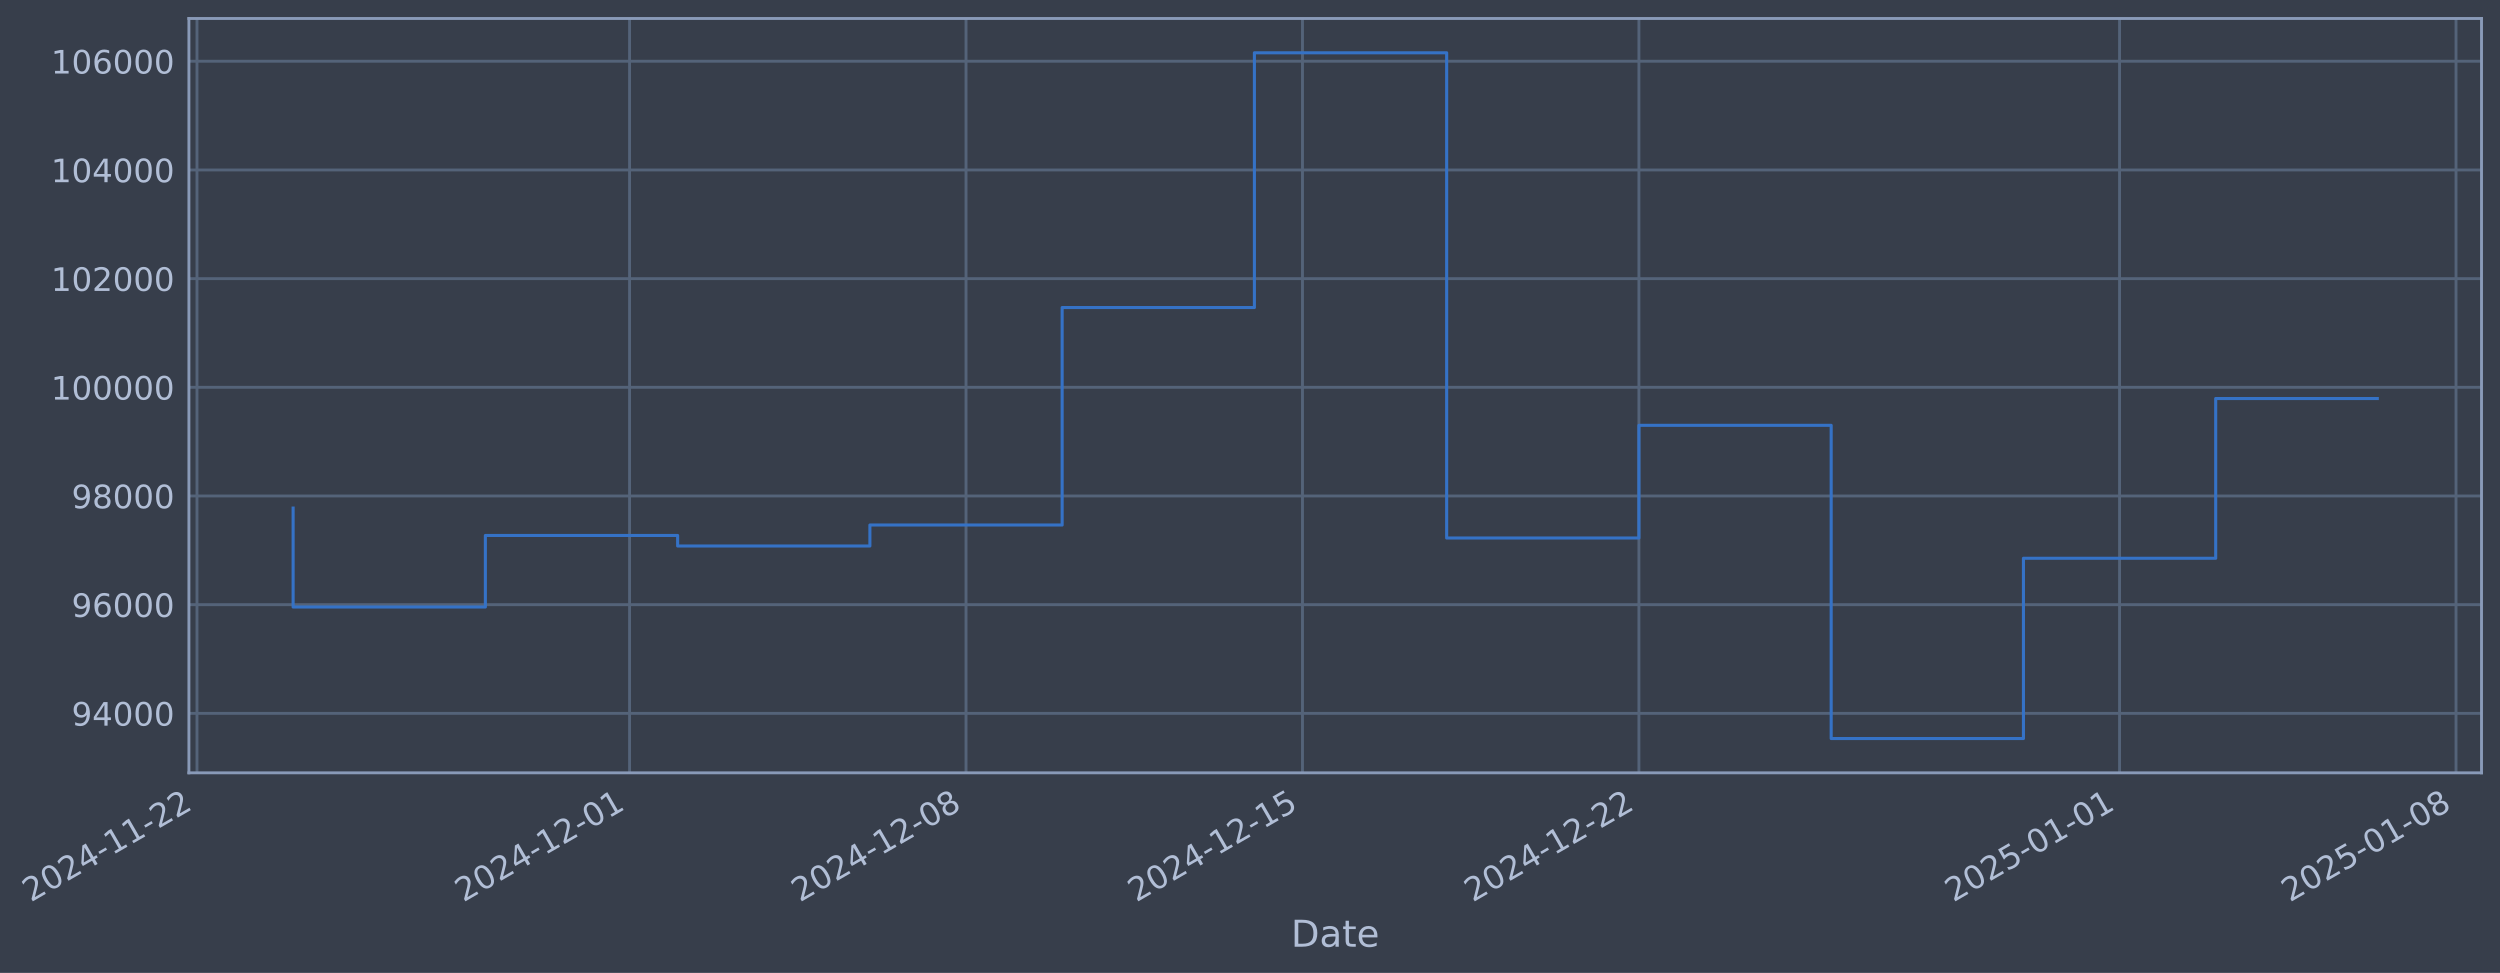
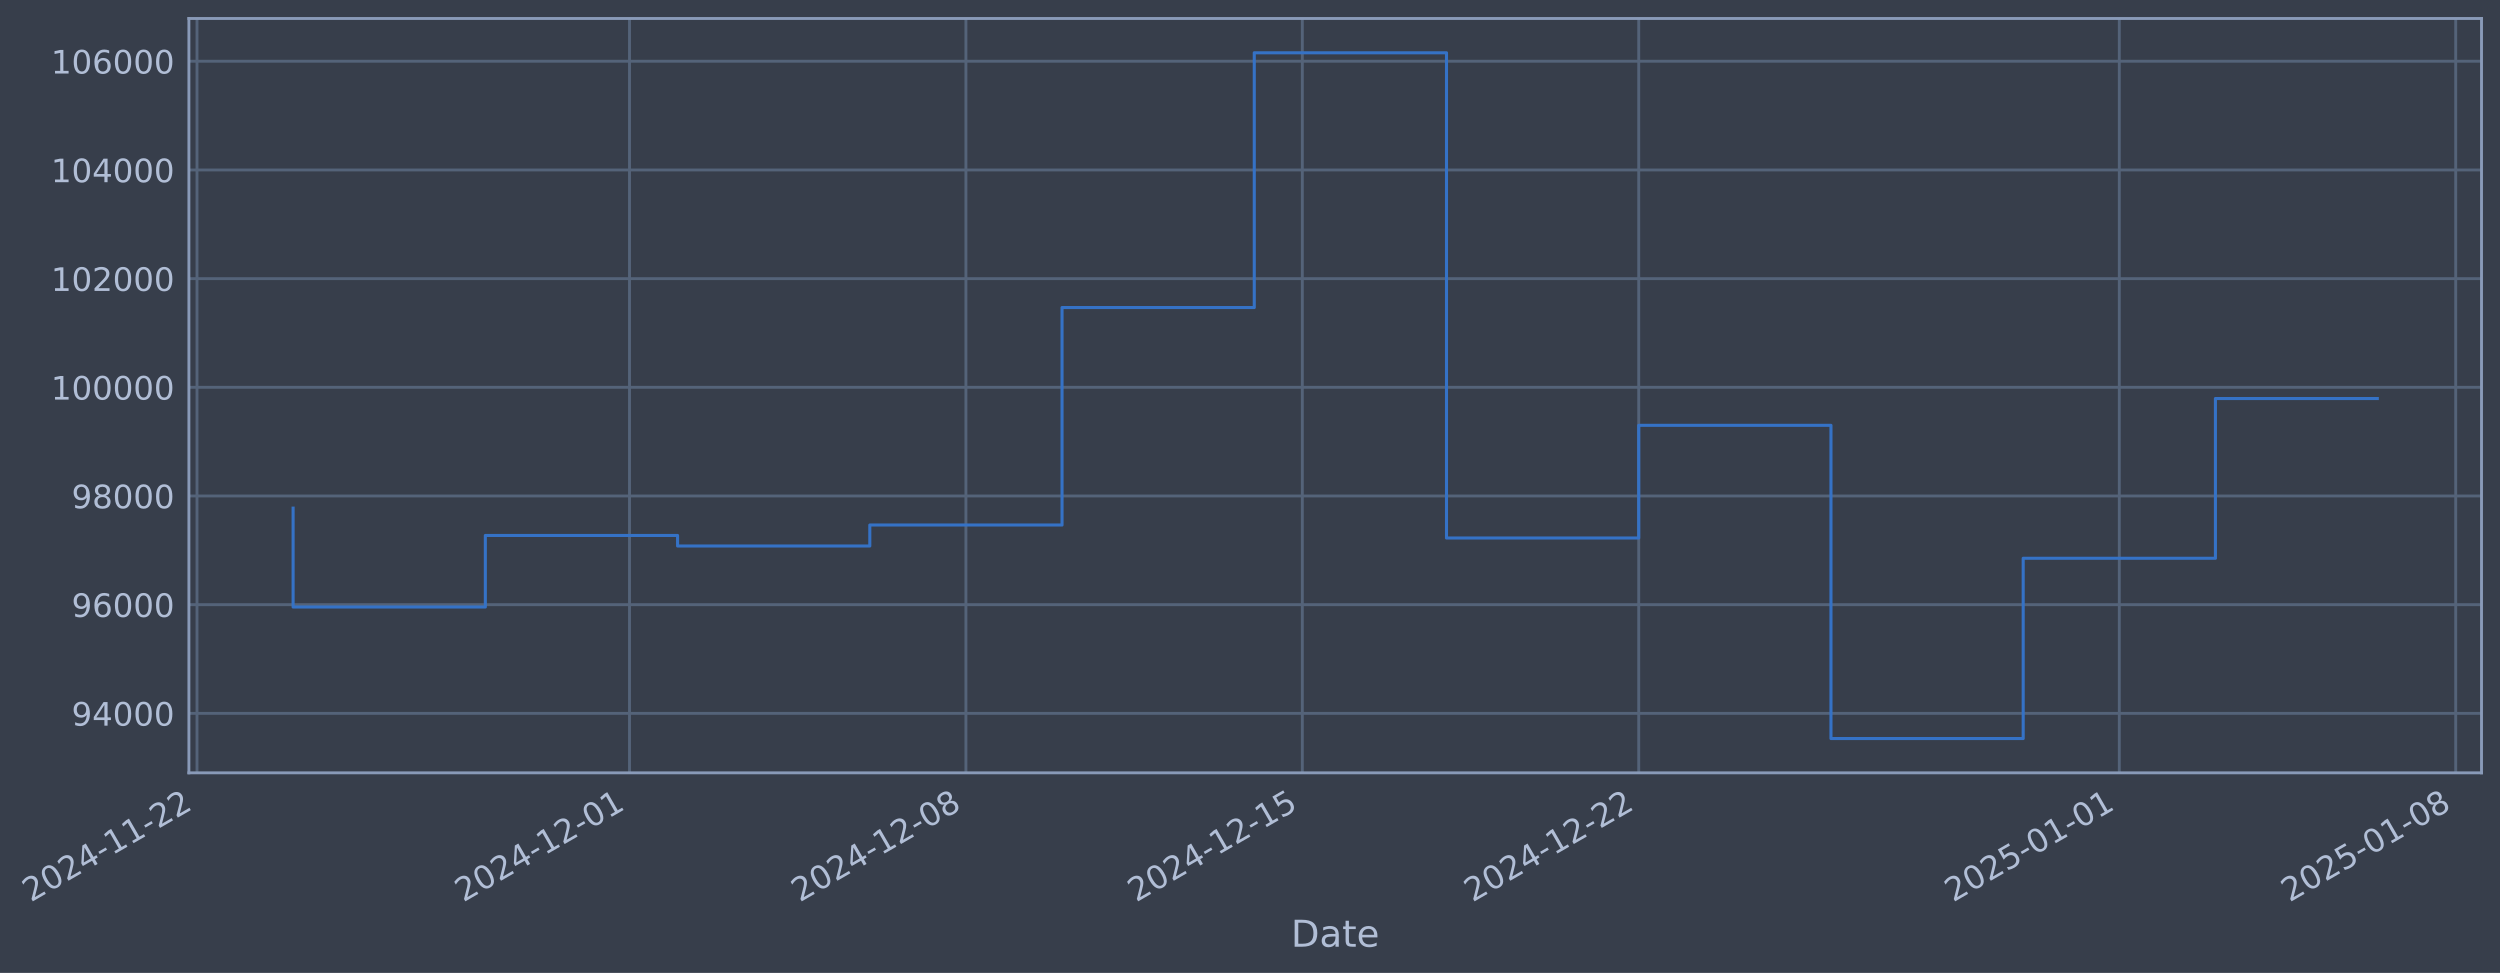
- <svg xmlns="http://www.w3.org/2000/svg" xmlns:xlink="http://www.w3.org/1999/xlink" width="973.566pt" height="378.87pt" viewBox="0 0 973.566 378.87" version="1.1">
+ <svg xmlns="http://www.w3.org/2000/svg" xmlns:xlink="http://www.w3.org/1999/xlink" width="973.561pt" height="378.87pt" viewBox="0 0 973.561 378.87" version="1.1">
  <defs>
    <style type="text/css">*{stroke-linejoin: round; stroke-linecap: butt}</style>
  </defs>
  <g id="figure_1">
    <g id="patch_1">
-       <path d="M 0 378.87  L 973.566 378.87  L 973.566 0  L 0 0  z " style="fill: #373e4b" />
+       <path d="M 0 378.87  L 973.561 378.87  L 973.561 0  L 0 0  z " style="fill: #373e4b" />
    </g>
    <g id="axes_1">
      <g id="patch_2">
-         <path d="M 73.566 300.96  L 966.366 300.96  L 966.366 7.2  L 73.566 7.2  z " style="fill: #373e4b" />
+         <path d="M 73.561 300.96  L 966.361 300.96  L 966.361 7.2  L 73.561 7.2  z " style="fill: #373e4b" />
      </g>
      <g id="matplotlib.axis_1">
        <g id="xtick_1">
          <g id="line2d_1">
-             <path d="M 76.713 300.96  L 76.713 7.2  " clip-path="url(#p25df6b4183)" style="fill: none; stroke: #546379; stroke-width: 1.12; stroke-linecap: square" />
+             <path d="M 76.713 300.96  L 76.713 7.2  " clip-path="url(#p0fe0f0930c)" style="fill: none; stroke: #546379; stroke-width: 1.12; stroke-linecap: square" />
          </g>
          <g id="line2d_2" />
          <g id="text_1">
            <g style="fill: #b1bed6" transform="translate(11.98702 351.4642) rotate(-30) scale(0.126 -0.126)">
              <defs>
                <path id="DejaVuSans-32" d="M 1228 531  L 3431 531  L 3431 0  L 469 0  L 469 531  Q 828 903 1448 1529  Q 2069 2156 2228 2338  Q 2531 2678 2651 2914  Q 2772 3150 2772 3378  Q 2772 3750 2511 3984  Q 2250 4219 1831 4219  Q 1534 4219 1204 4116  Q 875 4013 500 3803  L 500 4441  Q 881 4594 1212 4672  Q 1544 4750 1819 4750  Q 2544 4750 2975 4387  Q 3406 4025 3406 3419  Q 3406 3131 3298 2873  Q 3191 2616 2906 2266  Q 2828 2175 2409 1742  Q 1991 1309 1228 531  z " transform="scale(0.015625)" />
                <path id="DejaVuSans-30" d="M 2034 4250  Q 1547 4250 1301 3770  Q 1056 3291 1056 2328  Q 1056 1369 1301 889  Q 1547 409 2034 409  Q 2525 409 2770 889  Q 3016 1369 3016 2328  Q 3016 3291 2770 3770  Q 2525 4250 2034 4250  z M 2034 4750  Q 2819 4750 3233 4129  Q 3647 3509 3647 2328  Q 3647 1150 3233 529  Q 2819 -91 2034 -91  Q 1250 -91 836 529  Q 422 1150 422 2328  Q 422 3509 836 4129  Q 1250 4750 2034 4750  z " transform="scale(0.015625)" />
                <path id="DejaVuSans-34" d="M 2419 4116  L 825 1625  L 2419 1625  L 2419 4116  z M 2253 4666  L 3047 4666  L 3047 1625  L 3713 1625  L 3713 1100  L 3047 1100  L 3047 0  L 2419 0  L 2419 1100  L 313 1100  L 313 1709  L 2253 4666  z " transform="scale(0.015625)" />
                <path id="DejaVuSans-2d" d="M 313 2009  L 1997 2009  L 1997 1497  L 313 1497  L 313 2009  z " transform="scale(0.015625)" />
                <path id="DejaVuSans-31" d="M 794 531  L 1825 531  L 1825 4091  L 703 3866  L 703 4441  L 1819 4666  L 2450 4666  L 2450 531  L 3481 531  L 3481 0  L 794 0  L 794 531  z " transform="scale(0.015625)" />
              </defs>
              <use xlink:href="#DejaVuSans-32" />
              <use xlink:href="#DejaVuSans-30" transform="translate(63.62305 0)" />
              <use xlink:href="#DejaVuSans-32" transform="translate(127.2461 0)" />
              <use xlink:href="#DejaVuSans-34" transform="translate(190.8691 0)" />
              <use xlink:href="#DejaVuSans-2d" transform="translate(254.4922 0)" />
              <use xlink:href="#DejaVuSans-31" transform="translate(290.5762 0)" />
              <use xlink:href="#DejaVuSans-31" transform="translate(354.1992 0)" />
              <use xlink:href="#DejaVuSans-2d" transform="translate(417.8223 0)" />
              <use xlink:href="#DejaVuSans-32" transform="translate(453.9062 0)" />
              <use xlink:href="#DejaVuSans-32" transform="translate(517.5293 0)" />
            </g>
          </g>
        </g>
        <g id="xtick_2">
          <g id="line2d_3">
-             <path d="M 245.17 300.96  L 245.17 7.2  " clip-path="url(#p25df6b4183)" style="fill: none; stroke: #546379; stroke-width: 1.12; stroke-linecap: square" />
+             <path d="M 245.147 300.96  L 245.147 7.2  " clip-path="url(#p0fe0f0930c)" style="fill: none; stroke: #546379; stroke-width: 1.12; stroke-linecap: square" />
          </g>
          <g id="line2d_4" />
          <g id="text_2">
-             <g style="fill: #b1bed6" transform="translate(180.4448 351.4642) rotate(-30) scale(0.126 -0.126)">
+             <g style="fill: #b1bed6" transform="translate(180.4212 351.4642) rotate(-30) scale(0.126 -0.126)">
              <use xlink:href="#DejaVuSans-32" />
              <use xlink:href="#DejaVuSans-30" transform="translate(63.62305 0)" />
              <use xlink:href="#DejaVuSans-32" transform="translate(127.2461 0)" />
              <use xlink:href="#DejaVuSans-34" transform="translate(190.8691 0)" />
              <use xlink:href="#DejaVuSans-2d" transform="translate(254.4922 0)" />
              <use xlink:href="#DejaVuSans-31" transform="translate(290.5762 0)" />
              <use xlink:href="#DejaVuSans-32" transform="translate(354.1992 0)" />
              <use xlink:href="#DejaVuSans-2d" transform="translate(417.8223 0)" />
              <use xlink:href="#DejaVuSans-30" transform="translate(453.9062 0)" />
              <use xlink:href="#DejaVuSans-31" transform="translate(517.5293 0)" />
            </g>
          </g>
        </g>
        <g id="xtick_3">
          <g id="line2d_5">
-             <path d="M 376.193 300.96  L 376.193 7.2  " clip-path="url(#p25df6b4183)" style="fill: none; stroke: #546379; stroke-width: 1.12; stroke-linecap: square" />
+             <path d="M 376.151 300.96  L 376.151 7.2  " clip-path="url(#p0fe0f0930c)" style="fill: none; stroke: #546379; stroke-width: 1.12; stroke-linecap: square" />
          </g>
          <g id="line2d_6" />
          <g id="text_3">
-             <g style="fill: #b1bed6" transform="translate(311.4674 351.4642) rotate(-30) scale(0.126 -0.126)">
+             <g style="fill: #b1bed6" transform="translate(311.4256 351.4642) rotate(-30) scale(0.126 -0.126)">
              <defs>
                <path id="DejaVuSans-38" d="M 2034 2216  Q 1584 2216 1326 1975  Q 1069 1734 1069 1313  Q 1069 891 1326 650  Q 1584 409 2034 409  Q 2484 409 2743 651  Q 3003 894 3003 1313  Q 3003 1734 2745 1975  Q 2488 2216 2034 2216  z M 1403 2484  Q 997 2584 770 2862  Q 544 3141 544 3541  Q 544 4100 942 4425  Q 1341 4750 2034 4750  Q 2731 4750 3128 4425  Q 3525 4100 3525 3541  Q 3525 3141 3298 2862  Q 3072 2584 2669 2484  Q 3125 2378 3379 2068  Q 3634 1759 3634 1313  Q 3634 634 3220 271  Q 2806 -91 2034 -91  Q 1263 -91 848 271  Q 434 634 434 1313  Q 434 1759 690 2068  Q 947 2378 1403 2484  z M 1172 3481  Q 1172 3119 1398 2916  Q 1625 2713 2034 2713  Q 2441 2713 2670 2916  Q 2900 3119 2900 3481  Q 2900 3844 2670 4047  Q 2441 4250 2034 4250  Q 1625 4250 1398 4047  Q 1172 3844 1172 3481  z " transform="scale(0.015625)" />
              </defs>
              <use xlink:href="#DejaVuSans-32" />
              <use xlink:href="#DejaVuSans-30" transform="translate(63.62305 0)" />
              <use xlink:href="#DejaVuSans-32" transform="translate(127.2461 0)" />
              <use xlink:href="#DejaVuSans-34" transform="translate(190.8691 0)" />
              <use xlink:href="#DejaVuSans-2d" transform="translate(254.4922 0)" />
              <use xlink:href="#DejaVuSans-31" transform="translate(290.5762 0)" />
              <use xlink:href="#DejaVuSans-32" transform="translate(354.1992 0)" />
              <use xlink:href="#DejaVuSans-2d" transform="translate(417.8223 0)" />
              <use xlink:href="#DejaVuSans-30" transform="translate(453.9062 0)" />
              <use xlink:href="#DejaVuSans-38" transform="translate(517.5293 0)" />
            </g>
          </g>
        </g>
        <g id="xtick_4">
          <g id="line2d_7">
-             <path d="M 507.216 300.96  L 507.216 7.2  " clip-path="url(#p25df6b4183)" style="fill: none; stroke: #546379; stroke-width: 1.12; stroke-linecap: square" />
+             <path d="M 507.156 300.96  L 507.156 7.2  " clip-path="url(#p0fe0f0930c)" style="fill: none; stroke: #546379; stroke-width: 1.12; stroke-linecap: square" />
          </g>
          <g id="line2d_8" />
          <g id="text_4">
-             <g style="fill: #b1bed6" transform="translate(442.4901 351.4642) rotate(-30) scale(0.126 -0.126)">
+             <g style="fill: #b1bed6" transform="translate(442.43 351.4642) rotate(-30) scale(0.126 -0.126)">
              <defs>
                <path id="DejaVuSans-35" d="M 691 4666  L 3169 4666  L 3169 4134  L 1269 4134  L 1269 2991  Q 1406 3038 1543 3061  Q 1681 3084 1819 3084  Q 2600 3084 3056 2656  Q 3513 2228 3513 1497  Q 3513 744 3044 326  Q 2575 -91 1722 -91  Q 1428 -91 1123 -41  Q 819 9 494 109  L 494 744  Q 775 591 1075 516  Q 1375 441 1709 441  Q 2250 441 2565 725  Q 2881 1009 2881 1497  Q 2881 1984 2565 2268  Q 2250 2553 1709 2553  Q 1456 2553 1204 2497  Q 953 2441 691 2322  L 691 4666  z " transform="scale(0.015625)" />
              </defs>
              <use xlink:href="#DejaVuSans-32" />
              <use xlink:href="#DejaVuSans-30" transform="translate(63.62305 0)" />
              <use xlink:href="#DejaVuSans-32" transform="translate(127.2461 0)" />
              <use xlink:href="#DejaVuSans-34" transform="translate(190.8691 0)" />
              <use xlink:href="#DejaVuSans-2d" transform="translate(254.4922 0)" />
              <use xlink:href="#DejaVuSans-31" transform="translate(290.5762 0)" />
              <use xlink:href="#DejaVuSans-32" transform="translate(354.1992 0)" />
              <use xlink:href="#DejaVuSans-2d" transform="translate(417.8223 0)" />
              <use xlink:href="#DejaVuSans-31" transform="translate(453.9062 0)" />
              <use xlink:href="#DejaVuSans-35" transform="translate(517.5293 0)" />
            </g>
          </g>
        </g>
        <g id="xtick_5">
          <g id="line2d_9">
-             <path d="M 638.238 300.96  L 638.238 7.2  " clip-path="url(#p25df6b4183)" style="fill: none; stroke: #546379; stroke-width: 1.12; stroke-linecap: square" />
+             <path d="M 638.16 300.96  L 638.16 7.2  " clip-path="url(#p0fe0f0930c)" style="fill: none; stroke: #546379; stroke-width: 1.12; stroke-linecap: square" />
          </g>
          <g id="line2d_10" />
          <g id="text_5">
-             <g style="fill: #b1bed6" transform="translate(573.5128 351.4642) rotate(-30) scale(0.126 -0.126)">
+             <g style="fill: #b1bed6" transform="translate(573.4344 351.4642) rotate(-30) scale(0.126 -0.126)">
              <use xlink:href="#DejaVuSans-32" />
              <use xlink:href="#DejaVuSans-30" transform="translate(63.62305 0)" />
              <use xlink:href="#DejaVuSans-32" transform="translate(127.2461 0)" />
              <use xlink:href="#DejaVuSans-34" transform="translate(190.8691 0)" />
              <use xlink:href="#DejaVuSans-2d" transform="translate(254.4922 0)" />
              <use xlink:href="#DejaVuSans-31" transform="translate(290.5762 0)" />
              <use xlink:href="#DejaVuSans-32" transform="translate(354.1992 0)" />
              <use xlink:href="#DejaVuSans-2d" transform="translate(417.8223 0)" />
              <use xlink:href="#DejaVuSans-32" transform="translate(453.9062 0)" />
              <use xlink:href="#DejaVuSans-32" transform="translate(517.5293 0)" />
            </g>
          </g>
        </g>
        <g id="xtick_6">
          <g id="line2d_11">
-             <path d="M 825.414 300.96  L 825.414 7.2  " clip-path="url(#p25df6b4183)" style="fill: none; stroke: #546379; stroke-width: 1.12; stroke-linecap: square" />
+             <path d="M 825.309 300.96  L 825.309 7.2  " clip-path="url(#p0fe0f0930c)" style="fill: none; stroke: #546379; stroke-width: 1.12; stroke-linecap: square" />
          </g>
          <g id="line2d_12" />
          <g id="text_6">
-             <g style="fill: #b1bed6" transform="translate(760.6881 351.4642) rotate(-30) scale(0.126 -0.126)">
+             <g style="fill: #b1bed6" transform="translate(760.5836 351.4642) rotate(-30) scale(0.126 -0.126)">
              <use xlink:href="#DejaVuSans-32" />
              <use xlink:href="#DejaVuSans-30" transform="translate(63.62305 0)" />
              <use xlink:href="#DejaVuSans-32" transform="translate(127.2461 0)" />
              <use xlink:href="#DejaVuSans-35" transform="translate(190.8691 0)" />
              <use xlink:href="#DejaVuSans-2d" transform="translate(254.4922 0)" />
              <use xlink:href="#DejaVuSans-30" transform="translate(290.5762 0)" />
              <use xlink:href="#DejaVuSans-31" transform="translate(354.1992 0)" />
              <use xlink:href="#DejaVuSans-2d" transform="translate(417.8223 0)" />
              <use xlink:href="#DejaVuSans-30" transform="translate(453.9062 0)" />
              <use xlink:href="#DejaVuSans-31" transform="translate(517.5293 0)" />
            </g>
          </g>
        </g>
        <g id="xtick_7">
          <g id="line2d_13">
-             <path d="M 956.436 300.96  L 956.436 7.2  " clip-path="url(#p25df6b4183)" style="fill: none; stroke: #546379; stroke-width: 1.12; stroke-linecap: square" />
+             <path d="M 956.313 300.96  L 956.313 7.2  " clip-path="url(#p0fe0f0930c)" style="fill: none; stroke: #546379; stroke-width: 1.12; stroke-linecap: square" />
          </g>
          <g id="line2d_14" />
          <g id="text_7">
-             <g style="fill: #b1bed6" transform="translate(891.7108 351.4642) rotate(-30) scale(0.126 -0.126)">
+             <g style="fill: #b1bed6" transform="translate(891.588 351.4642) rotate(-30) scale(0.126 -0.126)">
              <use xlink:href="#DejaVuSans-32" />
              <use xlink:href="#DejaVuSans-30" transform="translate(63.62305 0)" />
              <use xlink:href="#DejaVuSans-32" transform="translate(127.2461 0)" />
              <use xlink:href="#DejaVuSans-35" transform="translate(190.8691 0)" />
              <use xlink:href="#DejaVuSans-2d" transform="translate(254.4922 0)" />
              <use xlink:href="#DejaVuSans-30" transform="translate(290.5762 0)" />
              <use xlink:href="#DejaVuSans-31" transform="translate(354.1992 0)" />
              <use xlink:href="#DejaVuSans-2d" transform="translate(417.8223 0)" />
              <use xlink:href="#DejaVuSans-30" transform="translate(453.9062 0)" />
              <use xlink:href="#DejaVuSans-38" transform="translate(517.5293 0)" />
            </g>
          </g>
        </g>
        <g id="text_8">
-           <g style="fill: #b1bed6" transform="translate(502.7566 368.6753) scale(0.144 -0.144)">
+           <g style="fill: #b1bed6" transform="translate(502.7514 368.6753) scale(0.144 -0.144)">
            <defs>
              <path id="DejaVuSans-44" d="M 1259 4147  L 1259 519  L 2022 519  Q 2988 519 3436 956  Q 3884 1394 3884 2338  Q 3884 3275 3436 3711  Q 2988 4147 2022 4147  L 1259 4147  z M 628 4666  L 1925 4666  Q 3281 4666 3915 4102  Q 4550 3538 4550 2338  Q 4550 1131 3912 565  Q 3275 0 1925 0  L 628 0  L 628 4666  z " transform="scale(0.015625)" />
              <path id="DejaVuSans-61" d="M 2194 1759  Q 1497 1759 1228 1600  Q 959 1441 959 1056  Q 959 750 1161 570  Q 1363 391 1709 391  Q 2188 391 2477 730  Q 2766 1069 2766 1631  L 2766 1759  L 2194 1759  z M 3341 1997  L 3341 0  L 2766 0  L 2766 531  Q 2569 213 2275 61  Q 1981 -91 1556 -91  Q 1019 -91 701 211  Q 384 513 384 1019  Q 384 1609 779 1909  Q 1175 2209 1959 2209  L 2766 2209  L 2766 2266  Q 2766 2663 2505 2880  Q 2244 3097 1772 3097  Q 1472 3097 1187 3025  Q 903 2953 641 2809  L 641 3341  Q 956 3463 1253 3523  Q 1550 3584 1831 3584  Q 2591 3584 2966 3190  Q 3341 2797 3341 1997  z " transform="scale(0.015625)" />
              <path id="DejaVuSans-74" d="M 1172 4494  L 1172 3500  L 2356 3500  L 2356 3053  L 1172 3053  L 1172 1153  Q 1172 725 1289 603  Q 1406 481 1766 481  L 2356 481  L 2356 0  L 1766 0  Q 1100 0 847 248  Q 594 497 594 1153  L 594 3053  L 172 3053  L 172 3500  L 594 3500  L 594 4494  L 1172 4494  z " transform="scale(0.015625)" />
              <path id="DejaVuSans-65" d="M 3597 1894  L 3597 1613  L 953 1613  Q 991 1019 1311 708  Q 1631 397 2203 397  Q 2534 397 2845 478  Q 3156 559 3463 722  L 3463 178  Q 3153 47 2828 -22  Q 2503 -91 2169 -91  Q 1331 -91 842 396  Q 353 884 353 1716  Q 353 2575 817 3079  Q 1281 3584 2069 3584  Q 2775 3584 3186 3129  Q 3597 2675 3597 1894  z M 3022 2063  Q 3016 2534 2758 2815  Q 2500 3097 2075 3097  Q 1594 3097 1305 2825  Q 1016 2553 972 2059  L 3022 2063  z " transform="scale(0.015625)" />
            </defs>
            <use xlink:href="#DejaVuSans-44" />
            <use xlink:href="#DejaVuSans-61" transform="translate(77.00195 0)" />
            <use xlink:href="#DejaVuSans-74" transform="translate(138.2812 0)" />
            <use xlink:href="#DejaVuSans-65" transform="translate(177.4902 0)" />
          </g>
        </g>
      </g>
      <g id="matplotlib.axis_2">
        <g id="ytick_1">
          <g id="line2d_15">
-             <path d="M 73.566 277.797  L 966.366 277.797  " clip-path="url(#p25df6b4183)" style="fill: none; stroke: #546379; stroke-width: 1.12; stroke-linecap: square" />
+             <path d="M 73.561 277.797  L 966.361 277.797  " clip-path="url(#p0fe0f0930c)" style="fill: none; stroke: #546379; stroke-width: 1.12; stroke-linecap: square" />
          </g>
          <g id="line2d_16" />
          <g id="text_9">
-             <g style="fill: #b1bed6" transform="translate(27.88201 282.5841) scale(0.126 -0.126)">
+             <g style="fill: #b1bed6" transform="translate(27.87678 282.5841) scale(0.126 -0.126)">
              <defs>
                <path id="DejaVuSans-39" d="M 703 97  L 703 672  Q 941 559 1184 500  Q 1428 441 1663 441  Q 2288 441 2617 861  Q 2947 1281 2994 2138  Q 2813 1869 2534 1725  Q 2256 1581 1919 1581  Q 1219 1581 811 2004  Q 403 2428 403 3163  Q 403 3881 828 4315  Q 1253 4750 1959 4750  Q 2769 4750 3195 4129  Q 3622 3509 3622 2328  Q 3622 1225 3098 567  Q 2575 -91 1691 -91  Q 1453 -91 1209 -44  Q 966 3 703 97  z M 1959 2075  Q 2384 2075 2632 2365  Q 2881 2656 2881 3163  Q 2881 3666 2632 3958  Q 2384 4250 1959 4250  Q 1534 4250 1286 3958  Q 1038 3666 1038 3163  Q 1038 2656 1286 2365  Q 1534 2075 1959 2075  z " transform="scale(0.015625)" />
              </defs>
              <use xlink:href="#DejaVuSans-39" />
              <use xlink:href="#DejaVuSans-34" transform="translate(63.62305 0)" />
              <use xlink:href="#DejaVuSans-30" transform="translate(127.2461 0)" />
              <use xlink:href="#DejaVuSans-30" transform="translate(190.8691 0)" />
              <use xlink:href="#DejaVuSans-30" transform="translate(254.4922 0)" />
            </g>
          </g>
        </g>
        <g id="ytick_2">
          <g id="line2d_17">
-             <path d="M 73.566 235.473  L 966.366 235.473  " clip-path="url(#p25df6b4183)" style="fill: none; stroke: #546379; stroke-width: 1.12; stroke-linecap: square" />
+             <path d="M 73.561 235.473  L 966.361 235.473  " clip-path="url(#p0fe0f0930c)" style="fill: none; stroke: #546379; stroke-width: 1.12; stroke-linecap: square" />
          </g>
          <g id="line2d_18" />
          <g id="text_10">
-             <g style="fill: #b1bed6" transform="translate(27.88201 240.2602) scale(0.126 -0.126)">
+             <g style="fill: #b1bed6" transform="translate(27.87678 240.2602) scale(0.126 -0.126)">
              <defs>
                <path id="DejaVuSans-36" d="M 2113 2584  Q 1688 2584 1439 2293  Q 1191 2003 1191 1497  Q 1191 994 1439 701  Q 1688 409 2113 409  Q 2538 409 2786 701  Q 3034 994 3034 1497  Q 3034 2003 2786 2293  Q 2538 2584 2113 2584  z M 3366 4563  L 3366 3988  Q 3128 4100 2886 4159  Q 2644 4219 2406 4219  Q 1781 4219 1451 3797  Q 1122 3375 1075 2522  Q 1259 2794 1537 2939  Q 1816 3084 2150 3084  Q 2853 3084 3261 2657  Q 3669 2231 3669 1497  Q 3669 778 3244 343  Q 2819 -91 2113 -91  Q 1303 -91 875 529  Q 447 1150 447 2328  Q 447 3434 972 4092  Q 1497 4750 2381 4750  Q 2619 4750 2861 4703  Q 3103 4656 3366 4563  z " transform="scale(0.015625)" />
              </defs>
              <use xlink:href="#DejaVuSans-39" />
              <use xlink:href="#DejaVuSans-36" transform="translate(63.62305 0)" />
              <use xlink:href="#DejaVuSans-30" transform="translate(127.2461 0)" />
              <use xlink:href="#DejaVuSans-30" transform="translate(190.8691 0)" />
              <use xlink:href="#DejaVuSans-30" transform="translate(254.4922 0)" />
            </g>
          </g>
        </g>
        <g id="ytick_3">
          <g id="line2d_19">
-             <path d="M 73.566 193.149  L 966.366 193.149  " clip-path="url(#p25df6b4183)" style="fill: none; stroke: #546379; stroke-width: 1.12; stroke-linecap: square" />
+             <path d="M 73.561 193.149  L 966.361 193.149  " clip-path="url(#p0fe0f0930c)" style="fill: none; stroke: #546379; stroke-width: 1.12; stroke-linecap: square" />
          </g>
          <g id="line2d_20" />
          <g id="text_11">
-             <g style="fill: #b1bed6" transform="translate(27.88201 197.9364) scale(0.126 -0.126)">
+             <g style="fill: #b1bed6" transform="translate(27.87678 197.9364) scale(0.126 -0.126)">
              <use xlink:href="#DejaVuSans-39" />
              <use xlink:href="#DejaVuSans-38" transform="translate(63.62305 0)" />
              <use xlink:href="#DejaVuSans-30" transform="translate(127.2461 0)" />
              <use xlink:href="#DejaVuSans-30" transform="translate(190.8691 0)" />
              <use xlink:href="#DejaVuSans-30" transform="translate(254.4922 0)" />
            </g>
          </g>
        </g>
        <g id="ytick_4">
          <g id="line2d_21">
-             <path d="M 73.566 150.826  L 966.366 150.826  " clip-path="url(#p25df6b4183)" style="fill: none; stroke: #546379; stroke-width: 1.12; stroke-linecap: square" />
+             <path d="M 73.561 150.826  L 966.361 150.826  " clip-path="url(#p0fe0f0930c)" style="fill: none; stroke: #546379; stroke-width: 1.12; stroke-linecap: square" />
          </g>
          <g id="line2d_22" />
          <g id="text_12">
-             <g style="fill: #b1bed6" transform="translate(19.86526 155.6126) scale(0.126 -0.126)">
+             <g style="fill: #b1bed6" transform="translate(19.86003 155.6126) scale(0.126 -0.126)">
              <use xlink:href="#DejaVuSans-31" />
              <use xlink:href="#DejaVuSans-30" transform="translate(63.62305 0)" />
              <use xlink:href="#DejaVuSans-30" transform="translate(127.2461 0)" />
              <use xlink:href="#DejaVuSans-30" transform="translate(190.8691 0)" />
              <use xlink:href="#DejaVuSans-30" transform="translate(254.4922 0)" />
              <use xlink:href="#DejaVuSans-30" transform="translate(318.1152 0)" />
            </g>
          </g>
        </g>
        <g id="ytick_5">
          <g id="line2d_23">
-             <path d="M 73.566 108.502  L 966.366 108.502  " clip-path="url(#p25df6b4183)" style="fill: none; stroke: #546379; stroke-width: 1.12; stroke-linecap: square" />
+             <path d="M 73.561 108.502  L 966.361 108.502  " clip-path="url(#p0fe0f0930c)" style="fill: none; stroke: #546379; stroke-width: 1.12; stroke-linecap: square" />
          </g>
          <g id="line2d_24" />
          <g id="text_13">
-             <g style="fill: #b1bed6" transform="translate(19.86526 113.2888) scale(0.126 -0.126)">
+             <g style="fill: #b1bed6" transform="translate(19.86003 113.2888) scale(0.126 -0.126)">
              <use xlink:href="#DejaVuSans-31" />
              <use xlink:href="#DejaVuSans-30" transform="translate(63.62305 0)" />
              <use xlink:href="#DejaVuSans-32" transform="translate(127.2461 0)" />
              <use xlink:href="#DejaVuSans-30" transform="translate(190.8691 0)" />
              <use xlink:href="#DejaVuSans-30" transform="translate(254.4922 0)" />
              <use xlink:href="#DejaVuSans-30" transform="translate(318.1152 0)" />
            </g>
          </g>
        </g>
        <g id="ytick_6">
          <g id="line2d_25">
-             <path d="M 73.566 66.178  L 966.366 66.178  " clip-path="url(#p25df6b4183)" style="fill: none; stroke: #546379; stroke-width: 1.12; stroke-linecap: square" />
+             <path d="M 73.561 66.178  L 966.361 66.178  " clip-path="url(#p0fe0f0930c)" style="fill: none; stroke: #546379; stroke-width: 1.12; stroke-linecap: square" />
          </g>
          <g id="line2d_26" />
          <g id="text_14">
-             <g style="fill: #b1bed6" transform="translate(19.86526 70.96502) scale(0.126 -0.126)">
+             <g style="fill: #b1bed6" transform="translate(19.86003 70.96502) scale(0.126 -0.126)">
              <use xlink:href="#DejaVuSans-31" />
              <use xlink:href="#DejaVuSans-30" transform="translate(63.62305 0)" />
              <use xlink:href="#DejaVuSans-34" transform="translate(127.2461 0)" />
              <use xlink:href="#DejaVuSans-30" transform="translate(190.8691 0)" />
              <use xlink:href="#DejaVuSans-30" transform="translate(254.4922 0)" />
              <use xlink:href="#DejaVuSans-30" transform="translate(318.1152 0)" />
            </g>
          </g>
        </g>
        <g id="ytick_7">
          <g id="line2d_27">
-             <path d="M 73.566 23.854  L 966.366 23.854  " clip-path="url(#p25df6b4183)" style="fill: none; stroke: #546379; stroke-width: 1.12; stroke-linecap: square" />
+             <path d="M 73.561 23.854  L 966.361 23.854  " clip-path="url(#p0fe0f0930c)" style="fill: none; stroke: #546379; stroke-width: 1.12; stroke-linecap: square" />
          </g>
          <g id="line2d_28" />
          <g id="text_15">
-             <g style="fill: #b1bed6" transform="translate(19.86526 28.64121) scale(0.126 -0.126)">
+             <g style="fill: #b1bed6" transform="translate(19.86003 28.64121) scale(0.126 -0.126)">
              <use xlink:href="#DejaVuSans-31" />
              <use xlink:href="#DejaVuSans-30" transform="translate(63.62305 0)" />
              <use xlink:href="#DejaVuSans-36" transform="translate(127.2461 0)" />
              <use xlink:href="#DejaVuSans-30" transform="translate(190.8691 0)" />
              <use xlink:href="#DejaVuSans-30" transform="translate(254.4922 0)" />
              <use xlink:href="#DejaVuSans-30" transform="translate(318.1152 0)" />
            </g>
          </g>
        </g>
      </g>
      <g id="line2d_29">
-         <path d="M 114.148 197.87  L 114.148 236.383  L 189.018 236.383  L 189.018 208.521  L 263.888 208.521  L 263.888 212.628  L 338.758 212.628  L 338.758 204.459  L 413.628 204.459  L 413.628 119.77  L 488.498 119.77  L 488.498 20.553  L 563.368 20.553  L 563.368 209.517  L 638.238 209.517  L 638.238 165.636  L 713.108 165.636  L 713.108 287.607  L 787.979 287.607  L 787.979 217.409  L 862.849 217.409  L 862.849 155.191  L 925.784 155.191  " clip-path="url(#p25df6b4183)" style="fill: none; stroke: #3572c6; stroke-width: 1.2; stroke-linecap: square" />
+         <path d="M 114.142 197.87  L 114.142 236.383  L 189.002 236.383  L 189.002 208.521  L 263.862 208.521  L 263.862 212.628  L 338.721 212.628  L 338.721 204.459  L 413.581 204.459  L 413.581 119.77  L 488.441 119.77  L 488.441 20.553  L 563.3 20.553  L 563.3 209.517  L 638.16 209.517  L 638.16 165.636  L 713.02 165.636  L 713.02 287.607  L 787.879 287.607  L 787.879 217.409  L 862.739 217.409  L 862.739 155.189  L 925.779 155.189  " clip-path="url(#p0fe0f0930c)" style="fill: none; stroke: #3572c6; stroke-width: 1.2; stroke-linecap: square" />
      </g>
      <g id="patch_3">
-         <path d="M 73.566 300.96  L 73.566 7.2  " style="fill: none; stroke: #899ab8; stroke-width: 1.12; stroke-linejoin: miter; stroke-linecap: square" />
+         <path d="M 73.561 300.96  L 73.561 7.2  " style="fill: none; stroke: #899ab8; stroke-width: 1.12; stroke-linejoin: miter; stroke-linecap: square" />
      </g>
      <g id="patch_4">
-         <path d="M 966.366 300.96  L 966.366 7.2  " style="fill: none; stroke: #899ab8; stroke-width: 1.12; stroke-linejoin: miter; stroke-linecap: square" />
+         <path d="M 966.361 300.96  L 966.361 7.2  " style="fill: none; stroke: #899ab8; stroke-width: 1.12; stroke-linejoin: miter; stroke-linecap: square" />
      </g>
      <g id="patch_5">
-         <path d="M 73.566 300.96  L 966.366 300.96  " style="fill: none; stroke: #899ab8; stroke-width: 1.12; stroke-linejoin: miter; stroke-linecap: square" />
+         <path d="M 73.561 300.96  L 966.361 300.96  " style="fill: none; stroke: #899ab8; stroke-width: 1.12; stroke-linejoin: miter; stroke-linecap: square" />
      </g>
      <g id="patch_6">
-         <path d="M 73.566 7.2  L 966.366 7.2  " style="fill: none; stroke: #899ab8; stroke-width: 1.12; stroke-linejoin: miter; stroke-linecap: square" />
+         <path d="M 73.561 7.2  L 966.361 7.2  " style="fill: none; stroke: #899ab8; stroke-width: 1.12; stroke-linejoin: miter; stroke-linecap: square" />
      </g>
    </g>
  </g>
  <defs>
-     <clipPath id="p25df6b4183">
-       <rect x="73.566" y="7.2" width="892.8" height="293.76" />
+     <clipPath id="p0fe0f0930c">
+       <rect x="73.561" y="7.2" width="892.8" height="293.76" />
    </clipPath>
  </defs>
</svg>
